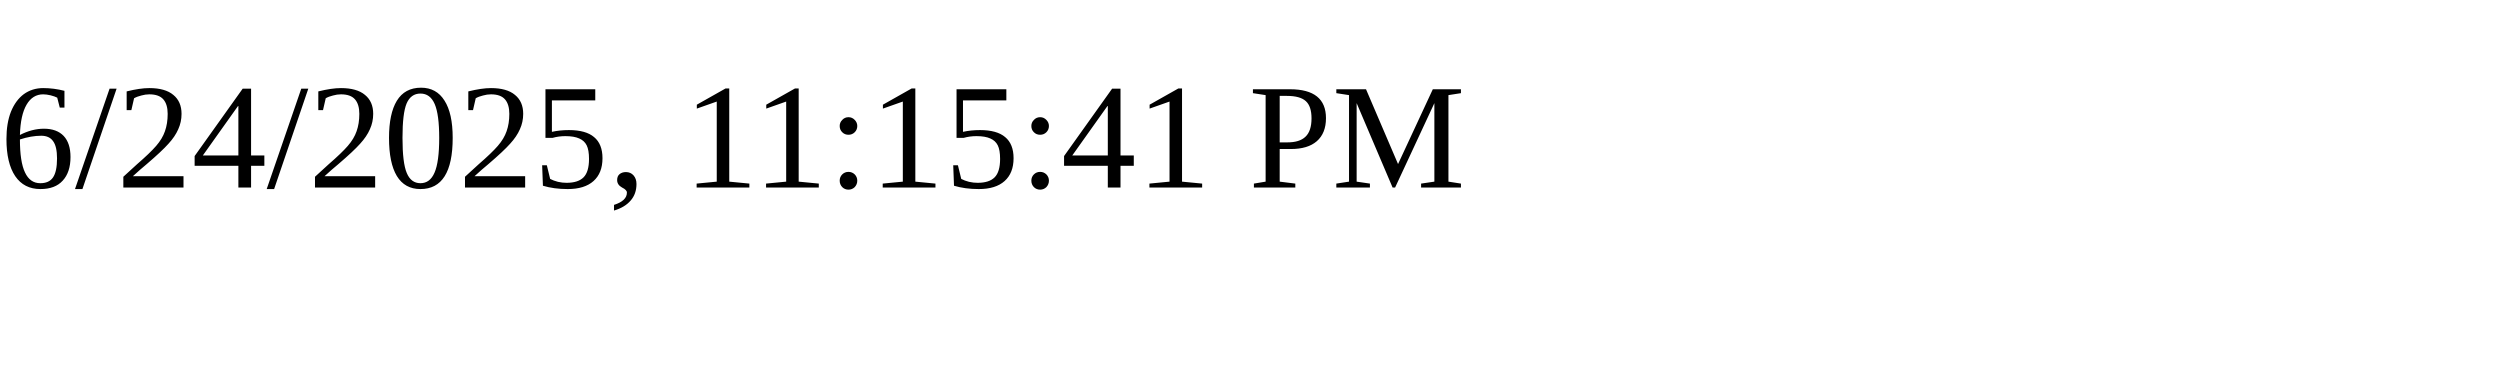
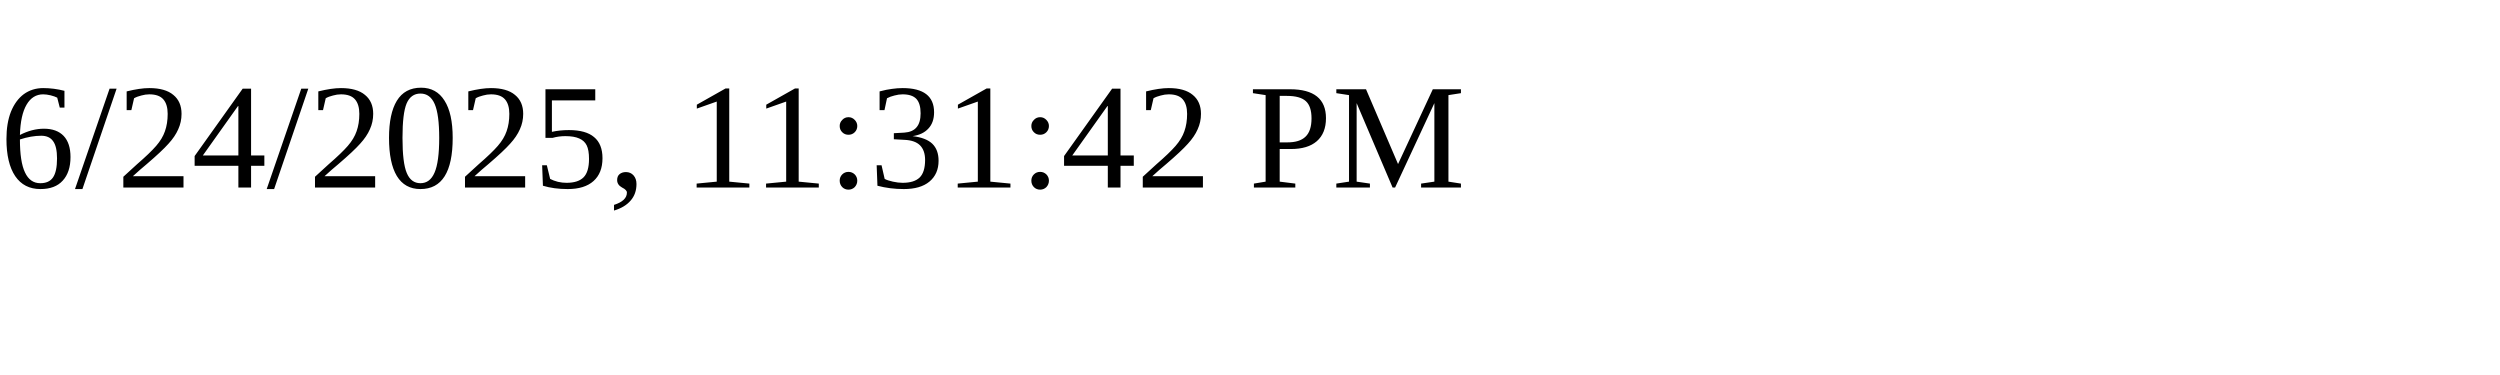
<svg xmlns="http://www.w3.org/2000/svg" height="30" width="200">
-   <text x="0" y="15">6/24/2025, 11:15:41 PM</text>
+   <text x="0" y="15">6/24/2025, 11:31:42 PM</text>
</svg>
